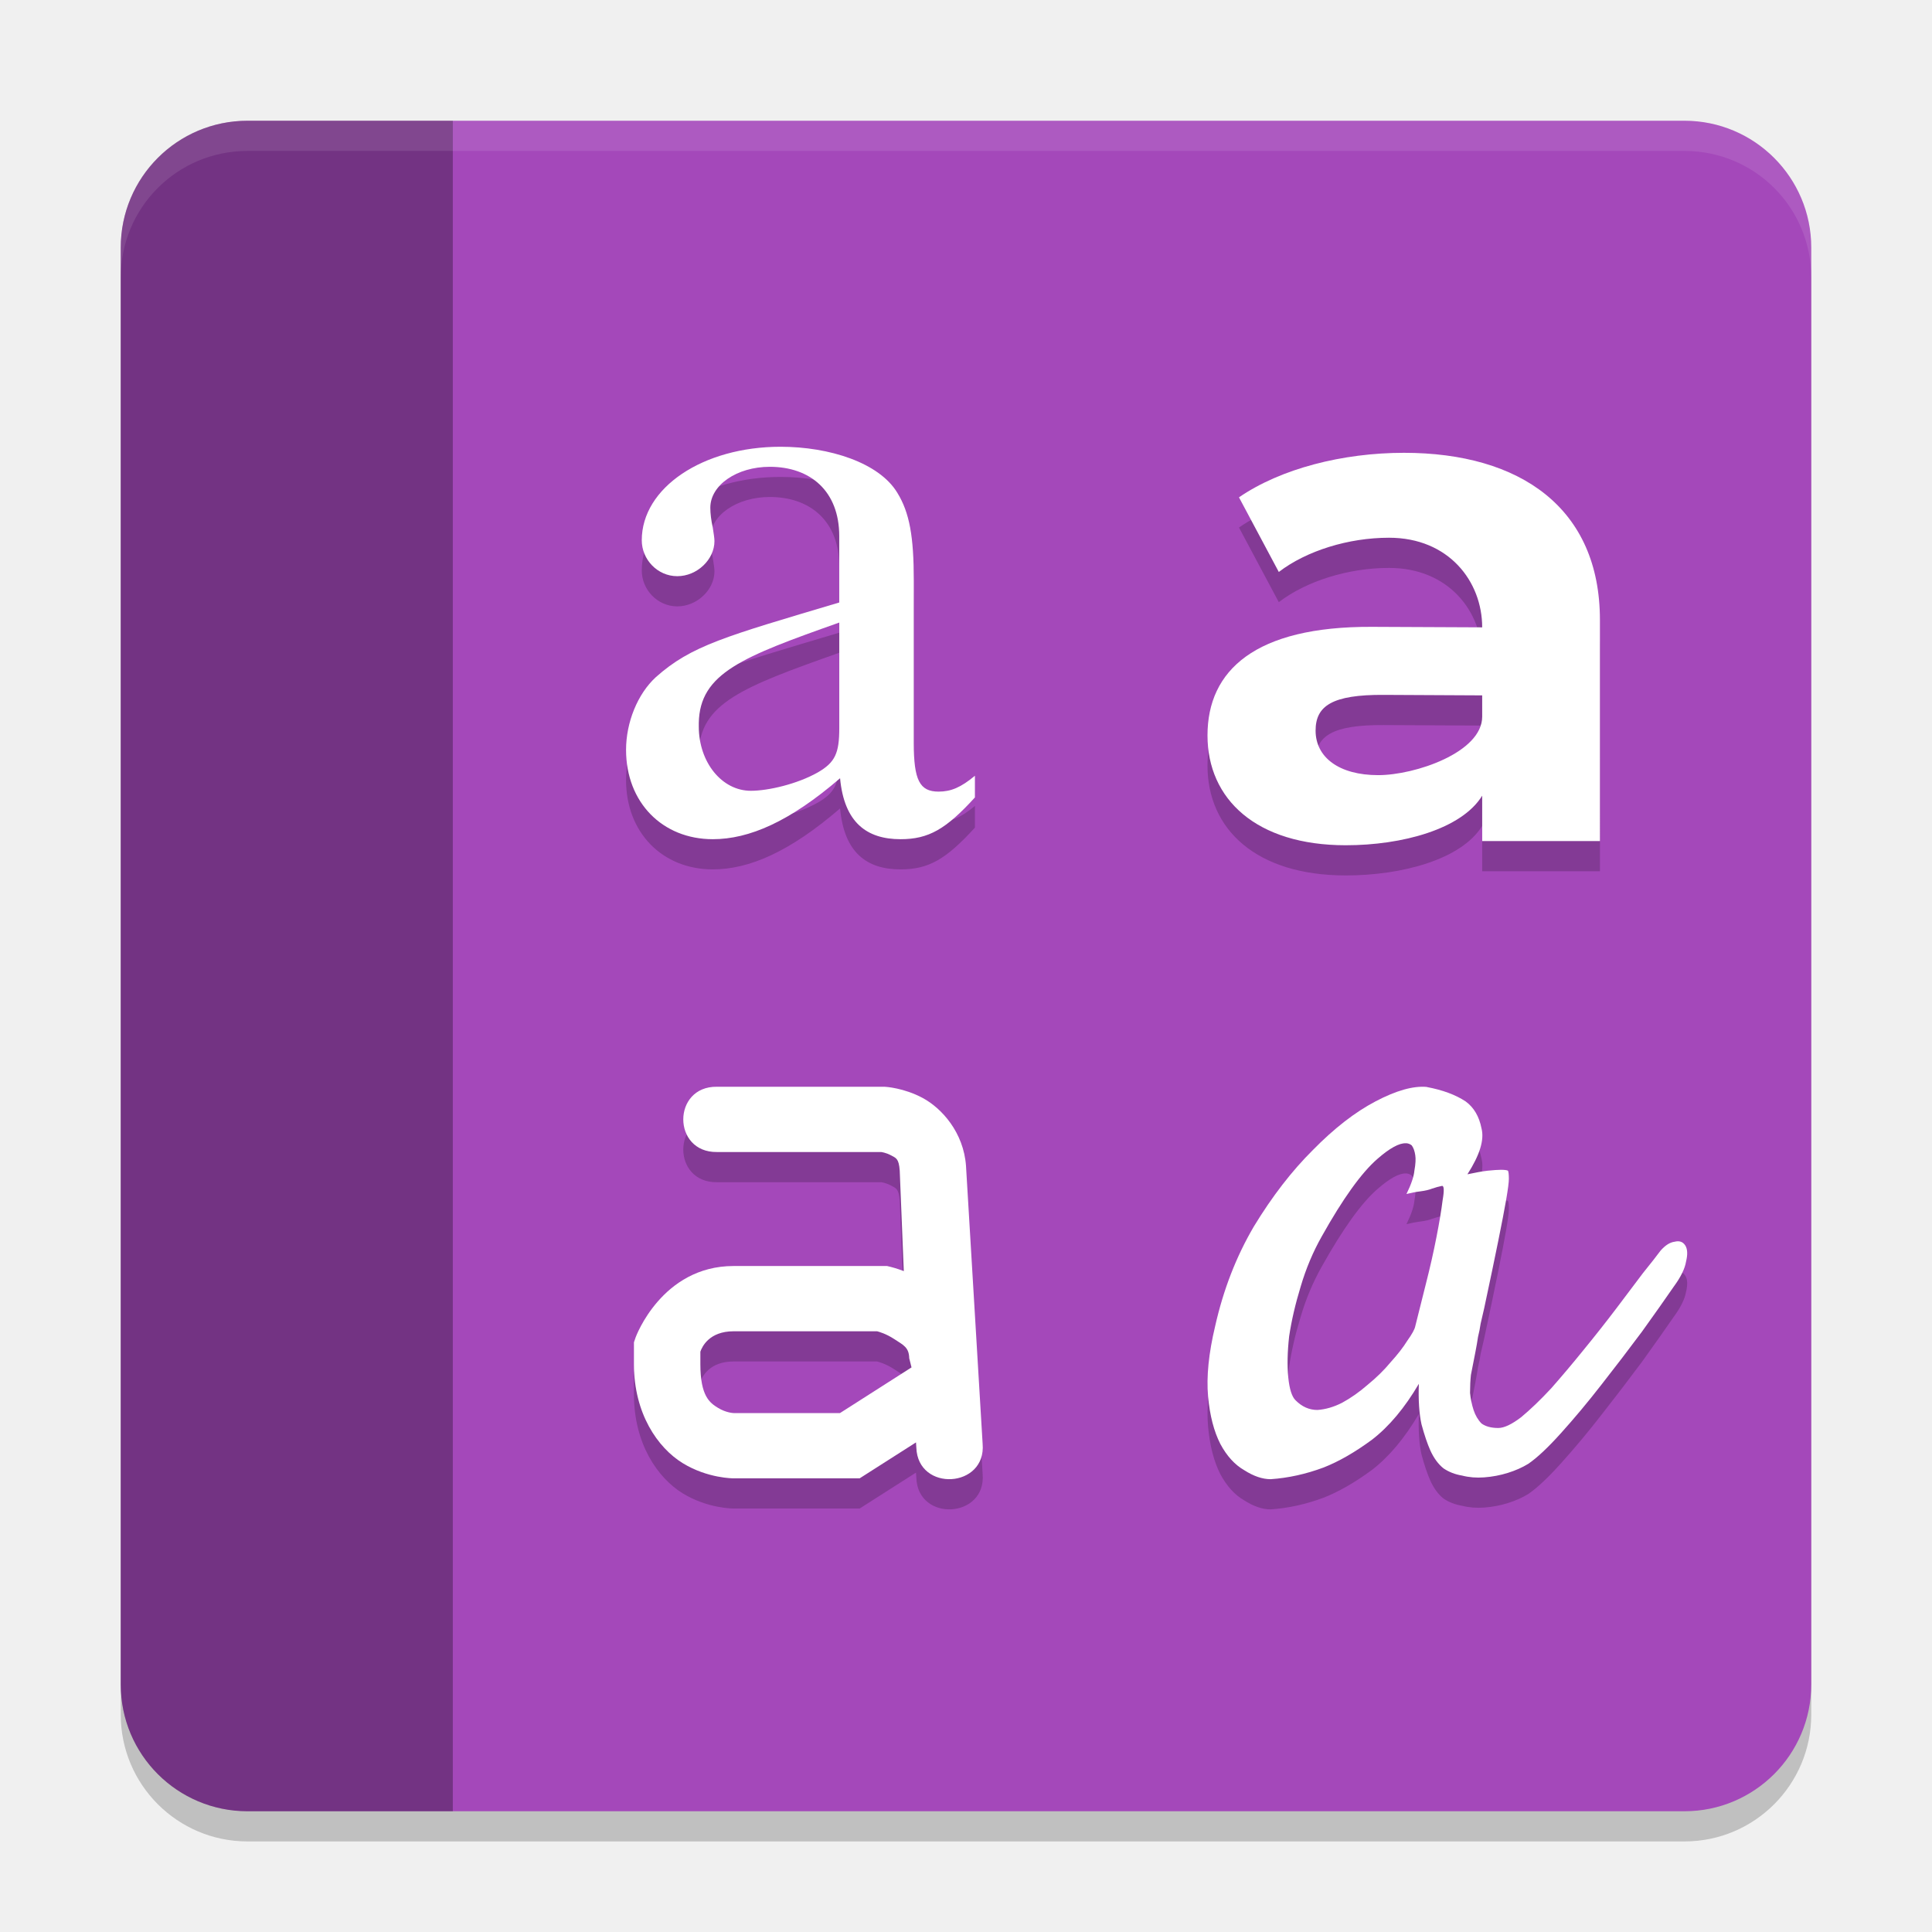
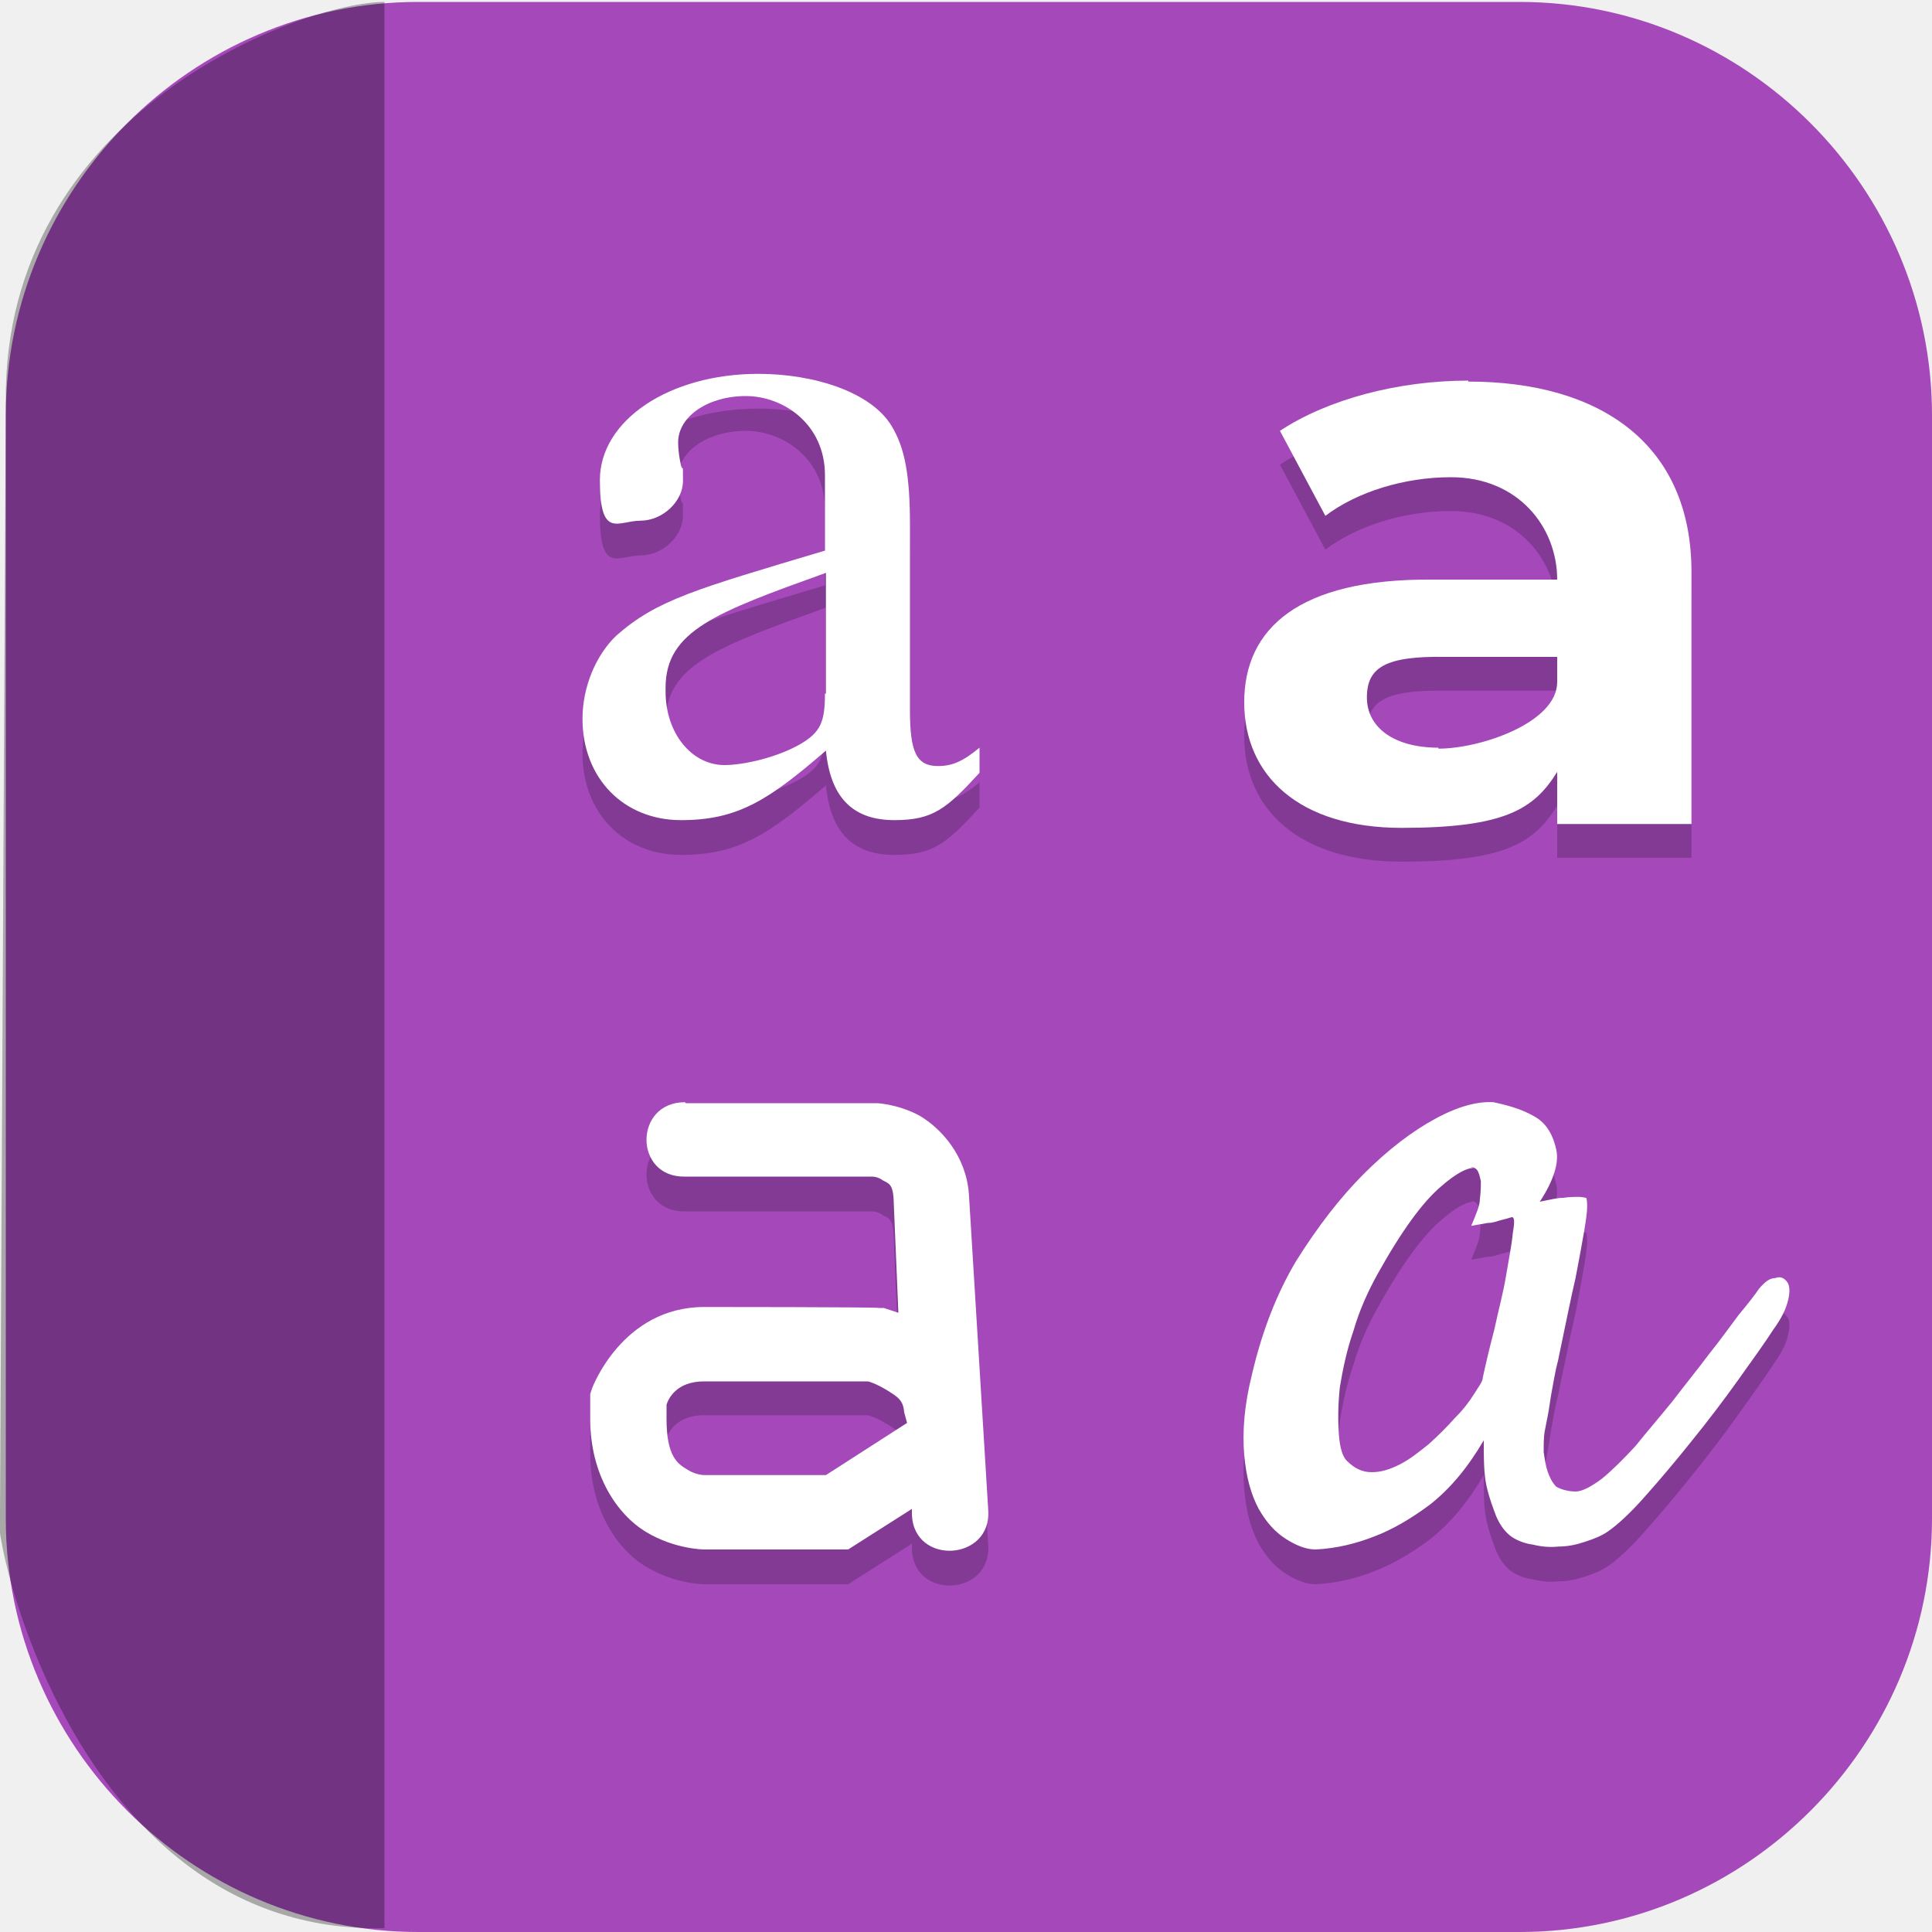
- <svg xmlns="http://www.w3.org/2000/svg" width="64" height="64" version="1.1">
-   <rect style="opacity:0.2" width="56" height="56" x="4" y="5" rx="4.2" ry="4.2" />
-   <rect style="fill:#a448ba" width="56" height="56" x="4" y="4" rx="4.2" ry="4.2" />
-   <g style="opacity:0.2" transform="translate(0,1)">
-     <g style="font-weight:bold;font-size:322.102px;line-height:1.25;font-family:Montserrat;letter-spacing:0px;word-spacing:0px" transform="matrix(0.07313833,0,0,0.07042837,-12.89499,-77.24657)">
-       <path d="m 812.203,1309.793 c -27.701,0 -55.724,7.408 -74.728,20.937 l 18.038,35.109 c 12.562,-9.985 31.566,-16.105 49.926,-16.105 27.057,0 42.192,20.57 42.192,42.15 l -50.01,-0.235 c -52.824,-0.249 -74.402,20.471 -74.402,51.071 0,29.956 22.046,51.658 62.631,51.658 25.446,0 52.441,-7.53 61.781,-23.313 l 0.003,21.343 53.33,-0.01 -0.006,-104.013 c -0.003,-52.503 -35.93,-78.592 -88.755,-78.592 z m -11.68,151.609 c -17.716,0 -28.345,-8.375 -28.345,-20.937 0,-11.596 7.405,-16.967 30.918,-16.816 l 44.534,0.235 0.003,9.997 c 0.003,16.814 -30.362,27.521 -47.111,27.521 z" />
+ <svg xmlns="http://www.w3.org/2000/svg" id="_图层_1" version="1.1" viewBox="0 0 200 200" width="64" height="64">
+   <defs>
+     <style>
+       .st0 {
+         mask: url(#mask-1);
+       }
+ 
+       .st1, .st2, .st3, .st4, .st5 {
+         display: none;
+       }
+ 
+       .st1, .st2, .st6 {
+         isolation: isolate;
+       }
+ 
+       .st1, .st7 {
+         opacity: .2;
+       }
+ 
+       .st2 {
+         opacity: .1;
+       }
+ 
+       .st2, .st8, .st9 {
+         fill: #fff;
+       }
+ 
+       .st3, .st10 {
+         fill: #a448ba;
+       }
+ 
+       .st11 {
+         mask: url(#mask);
+       }
+ 
+       .st9, .st12, .st13, .st14 {
+         fill-rule: evenodd;
+       }
+ 
+       .st15 {
+         fill: none;
+       }
+ 
+       .st16 {
+         clip-path: url(#clippath-1);
+       }
+ 
+       .st17 {
+         fill: url(#_未命名的渐变_13);
+       }
+ 
+       .st12 {
+         fill: #12121c;
+       }
+ 
+       .st13 {
+         fill: #c0bfbc;
+       }
+ 
+       .st6 {
+         opacity: .3;
+       }
+ 
+       .st18 {
+         fill-opacity: .1;
+       }
+ 
+       .st19 {
+         clip-path: url(#clippath);
+       }
+ 
+       .st5 {
+         fill: url(#_未命名的渐变_14);
+       }
+     </style>
+     <linearGradient id="_未命名的渐变_14" data-name="未命名的渐变 14" x1="305.9" y1="-98.4" x2="305.9" y2="-297.4" gradientTransform="translate(-206 -96) scale(1 -1)" gradientUnits="userSpaceOnUse">
+       <stop offset="0" stop-color="#edece9" />
+       <stop offset="1" stop-color="#fff" />
+     </linearGradient>
+     <radialGradient id="_未命名的渐变_13" data-name="未命名的渐变 13" cx="1430.9" cy="463.5" fx="1430.9" fy="463.5" r="156.4" gradientTransform="translate(-600.4 -536.8) rotate(77) scale(.5 -1.1) skewX(14.8)" gradientUnits="userSpaceOnUse">
+       <stop offset="0" stop-color="#dc8add" />
+       <stop offset="1" stop-color="#813d9c" />
+     </radialGradient>
+     <clipPath id="clippath">
+       <rect class="st15" x="-62.1" y="-39.9" width="432" height="268.3" />
+     </clipPath>
+     <mask id="mask" x="-44.1" y="-11.7" width="288" height="225.9" maskUnits="userSpaceOnUse">
+       <g id="d">
+         <rect class="st18" x="-44.1" y="-11.7" width="288" height="225.9" />
+       </g>
+     </mask>
+     <clipPath id="clippath-1">
+       <rect class="st15" x="-62.1" y="-39.9" width="432" height="268.3" />
+     </clipPath>
+     <mask id="mask-1" x="-44.1" y="-11.7" width="288" height="225.9" maskUnits="userSpaceOnUse">
+       <g id="f">
+         <rect class="st18" x="-44.1" y="-11.7" width="288" height="225.9" />
+       </g>
+     </mask>
+   </defs>
+   <path class="st10" d="M157.3,200H43.3c-23.5,0-42.7-19.3-42.7-42.8V43c0-23.5,19.2-42.8,42.7-42.8h114c23.5,0,42.7,19.3,42.7,42.8v114.2c0,23.5-19.2,42.8-42.7,42.8h0Z" />
+   <g class="st4">
+     <path class="st8" d="M184.1,110.5c0-12.2-5.3-23.8-14.6-31.9-9.1-7.9-21.3-11.4-33.4-9.5-4.4-15.7-17.6-27.6-34.1-30.7-16.3-2.8-32.9,3.9-42.3,17.2-5.6,7.8-8.6,17.1-8.4,26.7-18.3,3.4-30.9,19.7-29.2,37.8,1.1,18,16.3,32.2,34.8,32.5h90.3c.9,0,1.8-.2,2.5-.6,20.1-4,34.5-21.3,34.2-41.3l.2-.2Z" />
+   </g>
+   <g class="st4">
+     <path class="st5" d="M19,2.4h162c10,0,18,6.3,18,14.1l-.2,141.4-54,42.4H19.2c-10,0-18-6.3-18-14.1L.9,16.6c0-7.8,8-14.1,18-14.1Z" />
+     <path class="st17" d="M39.7,16.5h120.1c11.6,0,21,9.4,21,21v116.1c0,7.1-3.6,13.7-9.5,17.6l-17.3,11.3c-3.4,2.2-7.4,3.4-11.5,3.4H39.7c-11.6,0-21-9.4-21-21V37.6c0-11.6,9.4-21,21-21Z" />
+     <path class="st12" d="M168.6,58.4c-26.3-2.6-43.5,1.8-58.2,7.8,15-14.8,33.6-19.4,58.2-7.8Z" />
+     <path class="st12" d="M24.7,68.4c25-6.8,43-5.3,59-1.8-18.6-12-38.1-13.5-59,1.8Z" />
+     <g class="st19">
+       <g class="st11">
+         <path class="st12" d="M168.6,61.3c-26.3-2.6-43.5,1.8-58.2,7.8,15-14.8,33.6-19.4,58.2-7.8Z" />
+       </g>
    </g>
-     <g style="font-size:40px;line-height:1000%;letter-spacing:0px;word-spacing:0px" transform="matrix(0.4922935,0,0,0.5,5.068825,-85.26408)">
-       <path d="m 55.306,221.924 c -0.945,0.774 -1.612,1.051 -2.446,1.051 -1.279,0 -1.668,-0.774 -1.668,-3.209 v -10.787 c 0,-2.877 -0.278,-4.481 -1.112,-5.809 -1.223,-1.991 -4.573,-3.043 -7.853,-3.043 -5.225,0 -9.339,2.711 -9.339,6.196 0,1.272 1.056,2.379 2.39,2.379 1.334,0 2.501,-1.106 2.501,-2.323 0,-0.221 -0.056,-0.498 -0.111,-0.885 -0.111,-0.498 -0.167,-0.94 -0.167,-1.328 0,-1.494 1.779,-2.711 4.002,-2.711 2.724,0 4.673,1.604 4.673,4.591 v 4.399 c -7.656,2.249 -9.953,2.848 -12.344,4.95 -1.223,1.106 -2.001,2.987 -2.001,4.813 0,3.485 2.446,5.919 5.837,5.919 2.446,0 5.173,-1.162 8.564,-4.038 0.278,2.932 1.791,4.038 4.07,4.038 1.89,0 3.057,-0.664 5.003,-2.766 z m -9.128,-3.153 c 0,1.66 -0.278,2.268 -1.445,2.932 -1.39,0.774 -3.339,1.217 -4.506,1.217 -1.946,0 -3.502,-1.881 -3.502,-4.26 v -0.221 c 0.056,-3.319 2.949,-4.397 9.453,-6.665 z" />
+     <g class="st16">
+       <g class="st0">
+         <path class="st12" d="M24.7,71.3c25-6.8,43-5.3,59-1.8-18.6-12-38.1-13.5-59,1.8Z" />
+       </g>
    </g>
-     <path d="m 47.263,36.006 c -0.448,-0.04 -1.013,0.119 -1.694,0.477 -0.682,0.358 -1.373,0.894 -2.074,1.609 -0.701,0.695 -1.353,1.54 -1.957,2.533 -0.584,0.993 -1.013,2.096 -1.285,3.308 -0.214,0.894 -0.292,1.669 -0.234,2.325 0.058,0.636 0.195,1.162 0.409,1.58 0.214,0.397 0.477,0.685 0.789,0.864 C 41.528,48.901 41.82,49 42.093,49 c 0.584,-0.04 1.168,-0.169 1.753,-0.387 0.506,-0.199 1.042,-0.507 1.607,-0.924 0.565,-0.437 1.081,-1.053 1.548,-1.848 -0.019,0.536 0.01,0.983 0.088,1.341 0.097,0.358 0.195,0.646 0.292,0.864 0.117,0.258 0.263,0.457 0.438,0.596 0.175,0.119 0.38,0.199 0.613,0.238 0.234,0.06 0.477,0.079 0.73,0.06 0.273,-0.02 0.536,-0.07 0.789,-0.149 0.253,-0.079 0.477,-0.179 0.672,-0.298 0.292,-0.199 0.652,-0.536 1.081,-1.013 0.448,-0.497 0.896,-1.033 1.344,-1.609 0.467,-0.596 0.915,-1.182 1.344,-1.758 0.428,-0.596 0.779,-1.093 1.052,-1.49 0.234,-0.318 0.37,-0.596 0.409,-0.834 0.058,-0.238 0.049,-0.417 -0.029,-0.536 -0.078,-0.119 -0.195,-0.159 -0.351,-0.119 -0.156,0.02 -0.312,0.119 -0.467,0.298 -0.117,0.159 -0.312,0.407 -0.584,0.745 -0.253,0.338 -0.545,0.725 -0.876,1.162 -0.331,0.437 -0.691,0.894 -1.081,1.371 -0.37,0.457 -0.73,0.884 -1.081,1.282 -0.351,0.378 -0.682,0.695 -0.993,0.954 -0.312,0.238 -0.565,0.358 -0.759,0.358 -0.234,0 -0.419,-0.05 -0.555,-0.149 -0.117,-0.119 -0.204,-0.268 -0.263,-0.447 -0.058,-0.179 -0.097,-0.368 -0.117,-0.566 0,-0.219 0.01,-0.417 0.029,-0.596 0.058,-0.298 0.107,-0.546 0.146,-0.745 0.039,-0.199 0.068,-0.368 0.088,-0.507 0.039,-0.159 0.068,-0.308 0.088,-0.447 0.039,-0.159 0.078,-0.328 0.117,-0.507 0.195,-0.914 0.351,-1.659 0.467,-2.235 0.117,-0.576 0.204,-1.033 0.263,-1.371 0.058,-0.338 0.088,-0.566 0.088,-0.685 0,-0.139 -0.01,-0.228 -0.029,-0.268 -0.039,-0.02 -0.117,-0.03 -0.234,-0.03 -0.097,0 -0.243,0.01 -0.438,0.03 -0.175,0.02 -0.399,0.06 -0.672,0.119 0.409,-0.636 0.565,-1.142 0.467,-1.52 -0.078,-0.397 -0.253,-0.695 -0.526,-0.894 -0.331,-0.219 -0.759,-0.378 -1.285,-0.477 z m -0.688,1.864 c 0.074,0.004 0.138,0.028 0.191,0.073 0.058,0.079 0.097,0.189 0.117,0.328 0.019,0.119 0.01,0.288 -0.029,0.507 -0.019,0.199 -0.107,0.457 -0.263,0.775 0.156,-0.04 0.312,-0.07 0.467,-0.089 0.156,-0.02 0.282,-0.05 0.38,-0.089 0.117,-0.04 0.224,-0.07 0.321,-0.089 0.078,-0.02 0.088,0.139 0.029,0.477 -0.039,0.318 -0.107,0.725 -0.204,1.222 -0.097,0.497 -0.214,1.013 -0.351,1.55 -0.136,0.536 -0.253,1.003 -0.351,1.401 -0.019,0.099 -0.107,0.258 -0.263,0.477 -0.136,0.219 -0.321,0.457 -0.555,0.715 -0.214,0.258 -0.467,0.507 -0.759,0.745 -0.273,0.238 -0.555,0.437 -0.847,0.596 -0.273,0.139 -0.545,0.219 -0.818,0.238 -0.273,0 -0.516,-0.109 -0.73,-0.328 -0.117,-0.119 -0.195,-0.368 -0.234,-0.745 -0.039,-0.397 -0.029,-0.854 0.029,-1.371 0.078,-0.517 0.204,-1.063 0.38,-1.639 0.175,-0.596 0.409,-1.152 0.701,-1.669 0.701,-1.252 1.315,-2.106 1.84,-2.563 0.409,-0.358 0.725,-0.531 0.948,-0.52 z" />
-     <g transform="matrix(0.5501225,0,0,0.5404828,3.396082,-93.71573)">
-       <path style="fill-rule:evenodd" transform="translate(0,172)" d="m 37,68 c -2.705,-0.038 -2.705,4.038 0,4 h 9.881 c 0.011,0.001 0.286,0.033 0.586,0.197 0.306,0.168 0.486,0.188 0.537,0.939 v -0.02 L 48.25,79.298 c -0.461,-0.176 -0.77,-0.252 -0.77,-0.252 l -0.236,-0.059 H 38 c -4.333,0 -5.896,4.367 -5.896,4.367 L 32,83.663 V 85 c 0,3.033 1.431,5.128 2.939,6.07 C 36.448,92.013 38,92 38,92 h 7.592 l 3.393,-2.203 0.02,0.32 c 0.09,2.735 4.223,2.493 3.992,-0.234 l -1,-17.01 v -0.01 c -0.141,-2.065 -1.462,-3.546 -2.607,-4.174 -1.146,-0.628 -2.258,-0.686 -2.258,-0.686 L 47.064,68 Z m 1,14.987 h 8.645 c 0.107,0.031 0.525,0.141 1.037,0.482 0.559,0.372 0.878,0.504 0.895,1.17 L 48.715,85.201 44.408,88 H 38 C 38,88 37.552,87.987 37.061,87.68 36.569,87.372 36,86.967 36,85 v -0.763 c 0.103,-0.305 0.535,-1.25 2,-1.25 z" />
-     </g>
+     <path class="st13" d="M180.8,77.6c-63.3,25.4-123.8,24.5-162.7,19.6v24.1c63.1,35.9,119.8,19.2,162.7-9.3v-34.5Z" />
+     <path class="st9" d="M180.8,77.6c-5.6,2.2-11.2,4.3-16.7,6.1,2.4,6.5,11.2,28.6,12.2,31.2,1.5-1,3-1.9,4.5-2.9v-34.5ZM160.1,85.1c-7.6,2.4-15,4.5-22.4,6.2-.6,4.2,8.4,30.2,11.2,38.2,9.6-4.1,18.7-9,27.3-14.4-1.7-3.9-10.9-25.1-16.1-29.9ZM133.4,92.2c-8.6,1.9-17.1,3.4-25.4,4.6-.2,9.1,4,35.7,5.2,43.2,12.4-2.1,24.3-5.7,35.6-10.5-2.9-7.8-12.2-32.9-15.5-37.2ZM113.3,140c-1.2-7.6-5.9-34.7-9.8-42.6-9.9,1.2-19.4,2-28.6,2.3-2.9,6.8-3.2,33.4-3.2,40.7,14.4,2.1,28.3,1.8,41.6-.4ZM71.7,140.4c0-7.2-.1-32.8-1.5-40.5-9.1.2-17.7,0-25.8-.3-3.1,5.4-5.7,23.5-6.8,31.3,11.7,4.8,23.1,7.9,34.2,9.5ZM18.1,97.2v24.1c6.5,3.7,13,6.9,19.4,9.5.8-7.8,2.7-25.6,2.8-31.5-8-.5-15.4-1.2-22.2-2.1Z" />
+     <path class="st8" d="M162.9,157.7c-10,0-18,6.3-18,14.1v28.2l54-42.4h-36Z" />
  </g>
  <g>
-     <g style="font-weight:bold;font-size:322.102px;line-height:1.25;font-family:Montserrat;letter-spacing:0px;word-spacing:0px;fill:#ffffff" transform="matrix(0.07313833,0,0,0.07042837,-12.89499,-77.24657)">
-       <path style="fill:#ffffff" d="m 812.203,1309.793 c -27.701,0 -55.724,7.408 -74.728,20.937 l 18.038,35.109 c 12.562,-9.985 31.566,-16.105 49.926,-16.105 27.057,0 42.192,20.57 42.192,42.15 l -50.01,-0.235 c -52.824,-0.249 -74.402,20.471 -74.402,51.071 0,29.956 22.046,51.658 62.631,51.658 25.446,0 52.441,-7.53 61.781,-23.313 l 0.003,21.343 53.33,-0.01 -0.006,-104.013 c -0.003,-52.503 -35.93,-78.592 -88.755,-78.592 z m -11.68,151.609 c -17.716,0 -28.345,-8.375 -28.345,-20.937 0,-11.596 7.405,-16.967 30.918,-16.816 l 44.534,0.235 0.003,9.997 c 0.003,16.814 -30.362,27.521 -47.111,27.521 z" />
+     <path class="st1" d="M15.6,3.8h169.5c8.3,0,15,6.7,15,15v169.5c0,8.3-6.7,15-15,15H15.6c-8.3,0-15-6.7-15-15V18.7C.6,10.5,7.3,3.8,15.6,3.8Z" />
+     <path class="st3" d="M15.6.2h169.5c8.3,0,15,6.7,15,15v169.5c0,8.3-6.7,15-15,15H15.6c-8.3,0-15-6.7-15-15V15.2C.6,6.9,7.3.2,15.6.2Z" />
+     <g class="st7">
+       <path d="M152,42.9c-7.2,0-14.5,1.9-19.5,5.2l4.7,8.8c3.3-2.5,8.2-4,13-4,7,0,11,5.2,11,10.6h-13c-13.8-.1-19.4,5.1-19.4,12.7s5.7,13,16.3,13,13.7-1.9,16.1-5.8v5.4s13.9,0,13.9,0v-26.1c0-13.2-9.4-19.7-23.1-19.7h0ZM148.9,80.9c-4.6,0-7.4-2.1-7.4-5.2s1.9-4.3,8.1-4.2h11.6c0,0,0,2.6,0,2.6,0,4.2-7.9,6.9-12.3,6.9h0Z" />
+       <path d="M101.4,81c-1.7,1.4-2.8,1.9-4.3,1.9-2.2,0-2.9-1.4-2.9-5.7v-19.2c0-5.1-.5-8-1.9-10.3-2.1-3.5-8-5.4-13.8-5.4-9.2,0-16.4,4.8-16.4,11s1.9,4.2,4.2,4.2,4.4-2,4.4-4.1,0-.9-.2-1.6c-.2-.9-.3-1.7-.3-2.4,0-2.7,3.1-4.8,7-4.8s8.2,2.9,8.2,8.2v7.8c-13.4,4-17.4,5.1-21.6,8.8-2.1,2-3.5,5.3-3.5,8.6,0,6.2,4.3,10.5,10.2,10.5s9.1-2.1,15-7.2c.5,5.2,3.1,7.2,7.1,7.2s5.4-1.2,8.8-4.9v-2.6ZM85.4,75.4c0,3-.5,4-2.5,5.2-2.4,1.4-5.9,2.2-7.9,2.2-3.4,0-6.1-3.3-6.1-7.6v-.4c0-5.9,5.2-7.8,16.6-11.9v12.5Z" />
+       <path d="M154.6,117.7c-1.6-.1-3.6.4-6,1.7s-4.9,3.2-7.4,5.7c-2.5,2.5-4.8,5.5-7,9-2.1,3.5-3.6,7.5-4.6,11.8-.8,3.2-1,5.9-.8,8.3.2,2.3.7,4.1,1.5,5.6.8,1.4,1.7,2.4,2.8,3.1,1.1.7,2.1,1.1,3.1,1.1,2.1-.1,4.2-.6,6.2-1.4,1.8-.7,3.7-1.8,5.7-3.3,2-1.6,3.8-3.7,5.5-6.6,0,1.9,0,3.5.3,4.8.3,1.3.7,2.3,1,3.1.4.9.9,1.6,1.6,2.1.6.4,1.4.7,2.2.8.8.2,1.7.3,2.6.2,1,0,1.9-.2,2.8-.5.9-.3,1.7-.6,2.4-1.1,1-.7,2.3-1.9,3.8-3.6,1.6-1.8,3.2-3.7,4.8-5.7,1.7-2.1,3.3-4.2,4.8-6.3,1.5-2.1,2.8-3.9,3.7-5.3.8-1.1,1.3-2.1,1.5-3,.2-.8.2-1.5-.1-1.9-.3-.4-.7-.6-1.2-.4-.6,0-1.1.4-1.7,1.1-.4.6-1.1,1.5-2.1,2.7-.9,1.2-1.9,2.6-3.1,4.1-1.2,1.6-2.5,3.2-3.8,4.9-1.3,1.6-2.6,3.1-3.8,4.6-1.2,1.3-2.4,2.5-3.5,3.4-1.1.8-2,1.3-2.7,1.3s-1.5-.2-2-.5c-.4-.4-.7-1-.9-1.6-.2-.6-.3-1.3-.4-2,0-.8,0-1.5.1-2.1.2-1.1.4-1.9.5-2.7.1-.7.2-1.3.3-1.8.1-.6.2-1.1.3-1.6.1-.6.3-1.2.4-1.8.7-3.3,1.2-5.9,1.7-8,.4-2.1.7-3.7.9-4.9.2-1.2.3-2,.3-2.4s0-.8-.1-1c-.1,0-.4-.1-.8-.1s-.9,0-1.6.1c-.6,0-1.4.2-2.4.4,1.5-2.3,2-4.1,1.7-5.4-.3-1.4-.9-2.5-1.9-3.2-1.2-.8-2.7-1.3-4.6-1.7h0ZM152.2,124.3c.3,0,.5.1.7.3.2.3.3.7.4,1.2,0,.4,0,1-.1,1.8,0,.7-.4,1.6-.9,2.8.6-.1,1.1-.2,1.7-.3.6,0,1-.2,1.4-.3.4-.1.8-.2,1.1-.3.3,0,.3.5.1,1.7-.1,1.1-.4,2.6-.7,4.4-.3,1.8-.8,3.6-1.2,5.5-.5,1.9-.9,3.6-1.2,5,0,.4-.4.9-.9,1.7-.5.8-1.1,1.6-2,2.5-.8.9-1.7,1.8-2.7,2.7-1,.8-2,1.6-3,2.1-1,.5-1.9.8-2.9.8-1,0-1.8-.4-2.6-1.2-.4-.4-.7-1.3-.8-2.7-.1-1.4-.1-3,.1-4.9.3-1.8.7-3.8,1.4-5.8.6-2.1,1.5-4.1,2.5-5.9,2.5-4.5,4.7-7.5,6.6-9.1,1.5-1.3,2.6-1.9,3.4-1.9h0Z" />
+       <path class="st14" d="M70.9,117.7c-5.3,0-5.3,7.8,0,7.7h19.4s.6,0,1.1.4c.6.3,1,.4,1.1,1.8h0s.5,11.9.5,11.9c-.9-.3-1.5-.5-1.5-.5h-.5c0-.1-18.1-.1-18.1-.1-8.5,0-11.6,8.4-11.6,8.4l-.2.6v2.6c0,5.8,2.8,9.9,5.8,11.7,3,1.8,6,1.8,6,1.8h14.9l6.6-4.2v.6c.2,5.3,8.3,4.8,7.9-.5l-2-32.7h0c-.3-4-2.9-6.8-5.1-8.1-2.2-1.2-4.4-1.3-4.4-1.3h-.1s-19.7,0-19.7,0ZM72.9,146.5h16.9c.2,0,1,.3,2,.9,1.1.7,1.7,1,1.8,2.3l.3,1.1-8.4,5.4h-12.6s-.9,0-1.8-.6c-1-.6-2.1-1.4-2.1-5.2v-1.5c.2-.6,1-2.4,3.9-2.4Z" />
    </g>
-     <g style="font-size:40px;line-height:1000%;letter-spacing:0px;word-spacing:0px;fill:#ffffff" transform="matrix(0.4922935,0,0,0.5,5.068825,-85.26408)">
-       <path style="fill:#ffffff" d="m 55.306,221.924 c -0.945,0.774 -1.612,1.051 -2.446,1.051 -1.279,0 -1.668,-0.774 -1.668,-3.209 v -10.787 c 0,-2.877 -0.278,-4.481 -1.112,-5.809 -1.223,-1.991 -4.573,-3.043 -7.853,-3.043 -5.225,0 -9.339,2.711 -9.339,6.196 0,1.272 1.056,2.379 2.39,2.379 1.334,0 2.501,-1.106 2.501,-2.323 0,-0.221 -0.056,-0.498 -0.111,-0.885 -0.111,-0.498 -0.167,-0.94 -0.167,-1.328 0,-1.494 1.779,-2.711 4.002,-2.711 2.724,0 4.673,1.604 4.673,4.591 v 4.399 c -7.656,2.249 -9.953,2.848 -12.344,4.95 -1.223,1.106 -2.001,2.987 -2.001,4.813 0,3.485 2.446,5.919 5.837,5.919 2.446,0 5.173,-1.162 8.564,-4.038 0.278,2.932 1.791,4.038 4.07,4.038 1.89,0 3.057,-0.664 5.003,-2.766 z m -9.128,-3.153 c 0,1.66 -0.278,2.268 -1.445,2.932 -1.39,0.774 -3.339,1.217 -4.506,1.217 -1.946,0 -3.502,-1.881 -3.502,-4.26 v -0.221 c 0.056,-3.319 2.949,-4.397 9.453,-6.665 z" />
+     <g>
+       <path class="st8" d="M152,39.4c-7.2,0-14.5,1.9-19.5,5.2l4.7,8.8c3.3-2.5,8.2-4,13-4,7,0,11,5.2,11,10.6h-13c-13.8-.1-19.4,5.1-19.4,12.7s5.7,13,16.3,13,13.7-1.9,16.1-5.8v5.4s13.9,0,13.9,0v-26.1c0-13.2-9.4-19.7-23.1-19.7h0ZM148.9,77.4c-4.6,0-7.4-2.1-7.4-5.2s1.9-4.3,8.1-4.2h11.6c0,0,0,2.6,0,2.6,0,4.2-7.9,6.9-12.3,6.9h0Z" />
+       <path class="st8" d="M101.4,77.4c-1.7,1.4-2.8,1.9-4.3,1.9-2.2,0-2.9-1.4-2.9-5.7v-19.2c0-5.1-.5-8-1.9-10.3-2.1-3.5-8-5.4-13.8-5.4-9.2,0-16.4,4.8-16.4,11s1.9,4.2,4.2,4.2,4.4-2,4.4-4.1,0-.9-.2-1.6c-.2-.9-.3-1.7-.3-2.4,0-2.7,3.1-4.8,7-4.8s8.2,2.9,8.2,8.2v7.8c-13.4,4-17.4,5.1-21.6,8.8-2.1,2-3.5,5.3-3.5,8.6,0,6.2,4.3,10.5,10.2,10.5s9.1-2.1,15-7.2c.5,5.2,3.1,7.2,7.1,7.2s5.4-1.2,8.8-4.9v-2.6ZM85.4,71.8c0,3-.5,4-2.5,5.2-2.4,1.4-5.9,2.2-7.9,2.2-3.4,0-6.1-3.3-6.1-7.6v-.4c0-5.9,5.2-7.8,16.6-11.9v12.5Z" />
+       <path class="st8" d="M154.6,114.1c-1.6-.1-3.6.4-6,1.7s-4.9,3.2-7.4,5.7c-2.5,2.5-4.8,5.5-7,9-2.1,3.5-3.6,7.5-4.6,11.8-.8,3.2-1,5.9-.8,8.3.2,2.3.7,4.1,1.5,5.6.8,1.4,1.7,2.4,2.8,3.1,1.1.7,2.1,1.1,3.1,1.1,2.1-.1,4.2-.6,6.2-1.4,1.8-.7,3.7-1.8,5.7-3.3,2-1.6,3.8-3.7,5.5-6.6,0,1.9,0,3.5.3,4.8.3,1.3.7,2.3,1,3.1.4.9.9,1.6,1.6,2.1.6.4,1.4.7,2.2.8.8.2,1.7.3,2.6.2,1,0,1.9-.2,2.8-.5.9-.3,1.7-.6,2.4-1.1,1-.7,2.3-1.9,3.8-3.6,1.6-1.8,3.2-3.7,4.8-5.7,1.7-2.1,3.3-4.2,4.8-6.3,1.5-2.1,2.8-3.9,3.7-5.3.8-1.1,1.3-2.1,1.5-3,.2-.8.2-1.5-.1-1.9-.3-.4-.7-.6-1.2-.4-.6,0-1.1.4-1.7,1.1-.4.6-1.1,1.5-2.1,2.7-.9,1.2-1.9,2.6-3.1,4.1-1.2,1.6-2.5,3.2-3.8,4.9-1.3,1.6-2.6,3.1-3.8,4.6-1.2,1.3-2.4,2.5-3.5,3.4-1.1.8-2,1.3-2.7,1.3s-1.5-.2-2-.5c-.4-.4-.7-1-.9-1.6-.2-.6-.3-1.3-.4-2,0-.8,0-1.5.1-2.1.2-1.1.4-1.9.5-2.7.1-.7.2-1.3.3-1.8.1-.6.2-1.1.3-1.6.1-.6.3-1.2.4-1.8.7-3.3,1.2-5.9,1.7-8,.4-2.1.7-3.7.9-4.9.2-1.2.3-2,.3-2.4s0-.8-.1-1c-.1,0-.4-.1-.8-.1s-.9,0-1.6.1c-.6,0-1.4.2-2.4.4,1.5-2.3,2-4.1,1.7-5.4-.3-1.4-.9-2.5-1.9-3.2-1.2-.8-2.7-1.3-4.6-1.7h0ZM152.2,120.8c.3,0,.5.1.7.3.2.3.3.7.4,1.2,0,.4,0,1-.1,1.8,0,.7-.4,1.6-.9,2.8.6-.1,1.1-.2,1.7-.3.6,0,1-.2,1.4-.3.4-.1.8-.2,1.1-.3.3,0,.3.5.1,1.7-.1,1.1-.4,2.6-.7,4.4-.3,1.8-.8,3.6-1.2,5.5-.5,1.9-.9,3.6-1.2,5,0,.4-.4.9-.9,1.7-.5.8-1.1,1.6-2,2.5-.8.9-1.7,1.8-2.7,2.7-1,.8-2,1.6-3,2.1-1,.5-1.9.8-2.9.8-1,0-1.8-.4-2.6-1.2-.4-.4-.7-1.3-.8-2.7-.1-1.4-.1-3,.1-4.9.3-1.8.7-3.8,1.4-5.8.6-2.1,1.5-4.1,2.5-5.9,2.5-4.5,4.7-7.5,6.6-9.1,1.5-1.3,2.6-1.9,3.4-1.9h0Z" />
+       <path class="st9" d="M70.9,114.1c-5.3,0-5.3,7.8,0,7.7h19.4s.6,0,1.1.4c.6.3,1,.4,1.1,1.8h0s.5,11.9.5,11.9c-.9-.3-1.5-.5-1.5-.5h-.5c0-.1-18.1-.1-18.1-.1-8.5,0-11.6,8.4-11.6,8.4l-.2.6v2.6c0,5.8,2.8,9.9,5.8,11.7,3,1.8,6,1.8,6,1.8h14.9l6.6-4.2v.6c.2,5.3,8.3,4.8,7.9-.5l-2-32.7h0c-.3-4-2.9-6.8-5.1-8.1-2.2-1.2-4.4-1.3-4.4-1.3h-.1s-19.7,0-19.7,0ZM72.9,143h16.9c.2,0,1,.3,2,.9,1.1.7,1.7,1,1.8,2.3l.3,1.1-8.4,5.4h-12.6s-.9,0-1.8-.6c-1-.6-2.1-1.4-2.1-5.2v-1.5c.2-.6,1-2.4,3.9-2.4Z" />
    </g>
-     <path style="fill:#ffffff" d="m 47.263,36.006 c -0.448,-0.04 -1.013,0.119 -1.694,0.477 -0.682,0.358 -1.373,0.894 -2.074,1.609 -0.701,0.695 -1.353,1.54 -1.957,2.533 -0.584,0.993 -1.013,2.096 -1.285,3.308 -0.214,0.894 -0.292,1.669 -0.234,2.325 0.058,0.636 0.195,1.162 0.409,1.58 0.214,0.397 0.477,0.685 0.789,0.864 C 41.528,48.901 41.82,49 42.093,49 c 0.584,-0.04 1.168,-0.169 1.753,-0.387 0.506,-0.199 1.042,-0.507 1.607,-0.924 0.565,-0.437 1.081,-1.053 1.548,-1.848 -0.019,0.536 0.01,0.983 0.088,1.341 0.097,0.358 0.195,0.646 0.292,0.864 0.117,0.258 0.263,0.457 0.438,0.596 0.175,0.119 0.38,0.199 0.613,0.238 0.234,0.06 0.477,0.079 0.73,0.06 0.273,-0.02 0.536,-0.07 0.789,-0.149 0.253,-0.079 0.477,-0.179 0.672,-0.298 0.292,-0.199 0.652,-0.536 1.081,-1.013 0.448,-0.497 0.896,-1.033 1.344,-1.609 0.467,-0.596 0.915,-1.182 1.344,-1.758 0.428,-0.596 0.779,-1.093 1.052,-1.49 0.234,-0.318 0.37,-0.596 0.409,-0.834 0.058,-0.238 0.049,-0.417 -0.029,-0.536 -0.078,-0.119 -0.195,-0.159 -0.351,-0.119 -0.156,0.02 -0.312,0.119 -0.467,0.298 -0.117,0.159 -0.312,0.407 -0.584,0.745 -0.253,0.338 -0.545,0.725 -0.876,1.162 -0.331,0.437 -0.691,0.894 -1.081,1.371 -0.37,0.457 -0.73,0.884 -1.081,1.282 -0.351,0.378 -0.682,0.695 -0.993,0.954 -0.312,0.238 -0.565,0.358 -0.759,0.358 -0.234,0 -0.419,-0.05 -0.555,-0.149 -0.117,-0.119 -0.204,-0.268 -0.263,-0.447 -0.058,-0.179 -0.097,-0.368 -0.117,-0.566 0,-0.219 0.01,-0.417 0.029,-0.596 0.058,-0.298 0.107,-0.546 0.146,-0.745 0.039,-0.199 0.068,-0.368 0.088,-0.507 0.039,-0.159 0.068,-0.308 0.088,-0.447 0.039,-0.159 0.078,-0.328 0.117,-0.507 0.195,-0.914 0.351,-1.659 0.467,-2.235 0.117,-0.576 0.204,-1.033 0.263,-1.371 0.058,-0.338 0.088,-0.566 0.088,-0.685 0,-0.139 -0.01,-0.228 -0.029,-0.268 -0.039,-0.02 -0.117,-0.03 -0.234,-0.03 -0.097,0 -0.243,0.01 -0.438,0.03 -0.175,0.02 -0.399,0.06 -0.672,0.119 0.409,-0.636 0.565,-1.142 0.467,-1.52 -0.078,-0.397 -0.253,-0.695 -0.526,-0.894 -0.331,-0.219 -0.759,-0.378 -1.285,-0.477 z m -0.688,1.864 c 0.074,0.004 0.138,0.028 0.191,0.073 0.058,0.079 0.097,0.189 0.117,0.328 0.019,0.119 0.01,0.288 -0.029,0.507 -0.019,0.199 -0.107,0.457 -0.263,0.775 0.156,-0.04 0.312,-0.07 0.467,-0.089 0.156,-0.02 0.282,-0.05 0.38,-0.089 0.117,-0.04 0.224,-0.07 0.321,-0.089 0.078,-0.02 0.088,0.139 0.029,0.477 -0.039,0.318 -0.107,0.725 -0.204,1.222 -0.097,0.497 -0.214,1.013 -0.351,1.55 -0.136,0.536 -0.253,1.003 -0.351,1.401 -0.019,0.099 -0.107,0.258 -0.263,0.477 -0.136,0.219 -0.321,0.457 -0.555,0.715 -0.214,0.258 -0.467,0.507 -0.759,0.745 -0.273,0.238 -0.555,0.437 -0.847,0.596 -0.273,0.139 -0.545,0.219 -0.818,0.238 -0.273,0 -0.516,-0.109 -0.73,-0.328 -0.117,-0.119 -0.195,-0.368 -0.234,-0.745 -0.039,-0.397 -0.029,-0.854 0.029,-1.371 0.078,-0.517 0.204,-1.063 0.38,-1.639 0.175,-0.596 0.409,-1.152 0.701,-1.669 0.701,-1.252 1.315,-2.106 1.84,-2.563 0.409,-0.358 0.725,-0.531 0.948,-0.52 z" />
-     <g style="fill:#ffffff" transform="matrix(0.5501225,0,0,0.5404828,3.396082,-93.71573)">
-       <path style="fill:#ffffff;fill-rule:evenodd" transform="translate(0,172)" d="m 37,68 c -2.705,-0.038 -2.705,4.038 0,4 h 9.881 c 0.011,0.001 0.286,0.033 0.586,0.197 0.306,0.168 0.486,0.188 0.537,0.939 v -0.02 L 48.25,79.298 c -0.461,-0.176 -0.77,-0.252 -0.77,-0.252 l -0.236,-0.059 H 38 c -4.333,0 -5.896,4.367 -5.896,4.367 L 32,83.663 V 85 c 0,3.033 1.431,5.128 2.939,6.07 C 36.448,92.013 38,92 38,92 h 7.592 l 3.393,-2.203 0.02,0.32 c 0.09,2.735 4.223,2.493 3.992,-0.234 l -1,-17.01 v -0.01 c -0.141,-2.065 -1.462,-3.546 -2.607,-4.174 -1.146,-0.628 -2.258,-0.686 -2.258,-0.686 L 47.064,68 Z m 1,14.987 h 8.645 c 0.107,0.031 0.525,0.141 1.037,0.482 0.559,0.372 0.878,0.504 0.895,1.17 L 48.715,85.201 44.408,88 H 38 C 38,88 37.552,87.987 37.061,87.68 36.569,87.372 36,86.967 36,85 v -0.763 c 0.103,-0.305 0.535,-1.25 2,-1.25 z" />
-     </g>
+     <path class="st6" d="M39.8.2c-8.3,0-39.5,11.3-39.2,41.4L0,156.5c-1.5-.7,6.7,43.9,39.8,43.1h0V.2h0Z" />
+     <path class="st2" d="M15.6.2C7.3.2.6,6.9.6,15.1v3.6C.6,10.4,7.3,3.8,15.6,3.8h169.5c8.3,0,15,6.7,15,14.9v-3.6c0-8.3-6.7-14.9-15-14.9H15.6Z" />
  </g>
-   <path style="opacity:0.3" d="m 8.2,4 c -2.327,0 -4.2,1.873 -4.2,4.2 v 47.6 c 0,2.327 1.873,4.2 4.2,4.2 H 15 v -56 z" />
-   <path style="fill:#ffffff;opacity:0.1" d="M 8.199 4 C 5.872 4 4 5.872 4 8.199 L 4 9.199 C 4 6.872 5.872 5 8.199 5 L 55.801 5 C 58.128 5 60 6.872 60 9.199 L 60 8.199 C 60 5.872 58.128 4 55.801 4 L 8.199 4 z" />
</svg>
